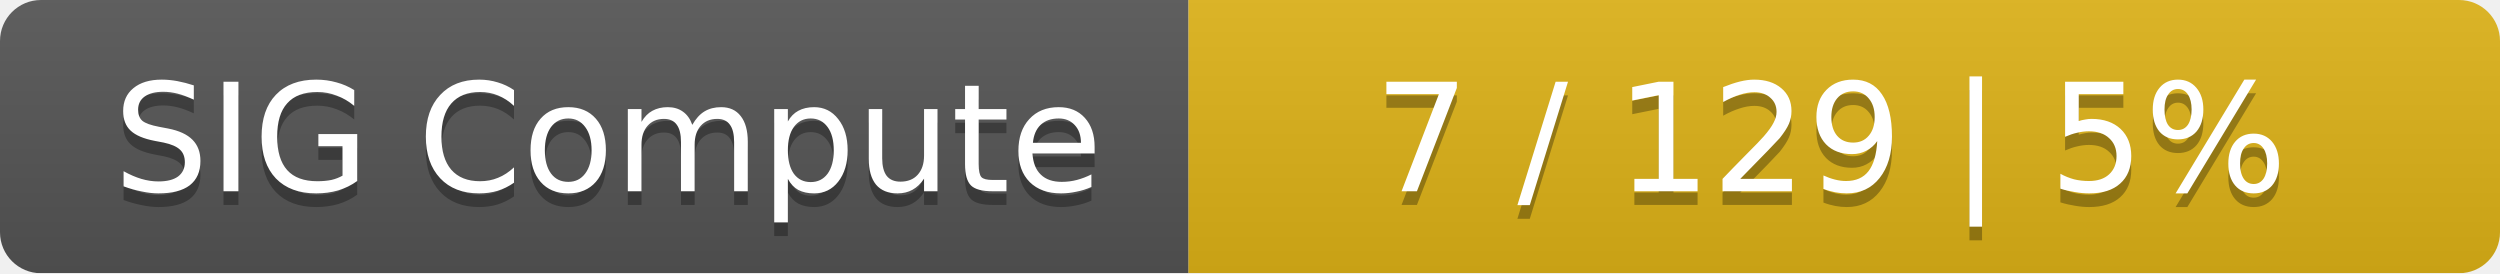
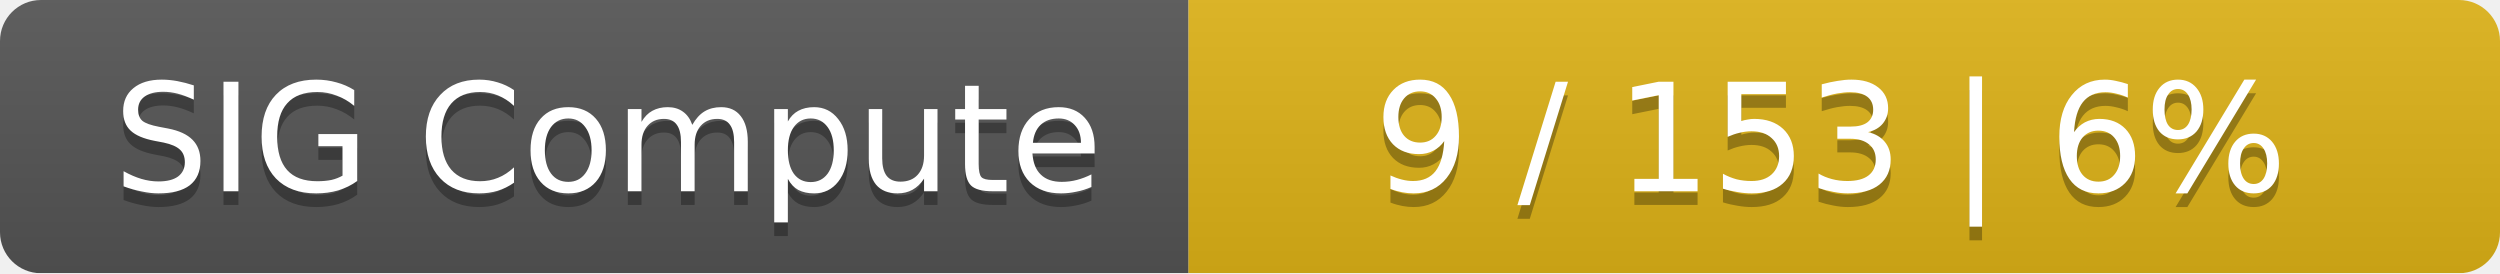
<svg xmlns="http://www.w3.org/2000/svg" width="183" height="20">
  <linearGradient id="smooth" x2="0" y2="100%">
    <stop offset="0" stop-color="#bbb" stop-opacity=".1" />
    <stop offset="1" stop-opacity=".1" />
  </linearGradient>
  <mask id="round">
    <rect width="183" height="20" rx="3" fill="#fff" />
  </mask>
  <g mask="url(#round)">
    <rect width="87" height="20" fill="#555" />
    <rect x="87" width="96" height="20" fill="#dfb317" />
    <rect width="183" height="20" fill="url(#smooth)" />
  </g>
  <g fill="#fff" text-anchor="middle" font-family="DejaVu Sans,Verdana,Geneva,sans-serif" font-size="11">
    <text x="44.5" y="15" fill="#010101" fill-opacity=".3">SIG Compute</text>
    <text x="44.5" y="14">SIG Compute</text>
-     <text x="134" y="15" fill="#010101" fill-opacity=".3">7 / 129    |    5%</text>
-     <text x="134" y="14">7 / 129    |    5%</text>
+     <text x="134" y="15" fill="#010101" fill-opacity=".3">9 / 153    |    6%</text>
+     <text x="134" y="14">9 / 153    |    6%</text>
  </g>
</svg>
